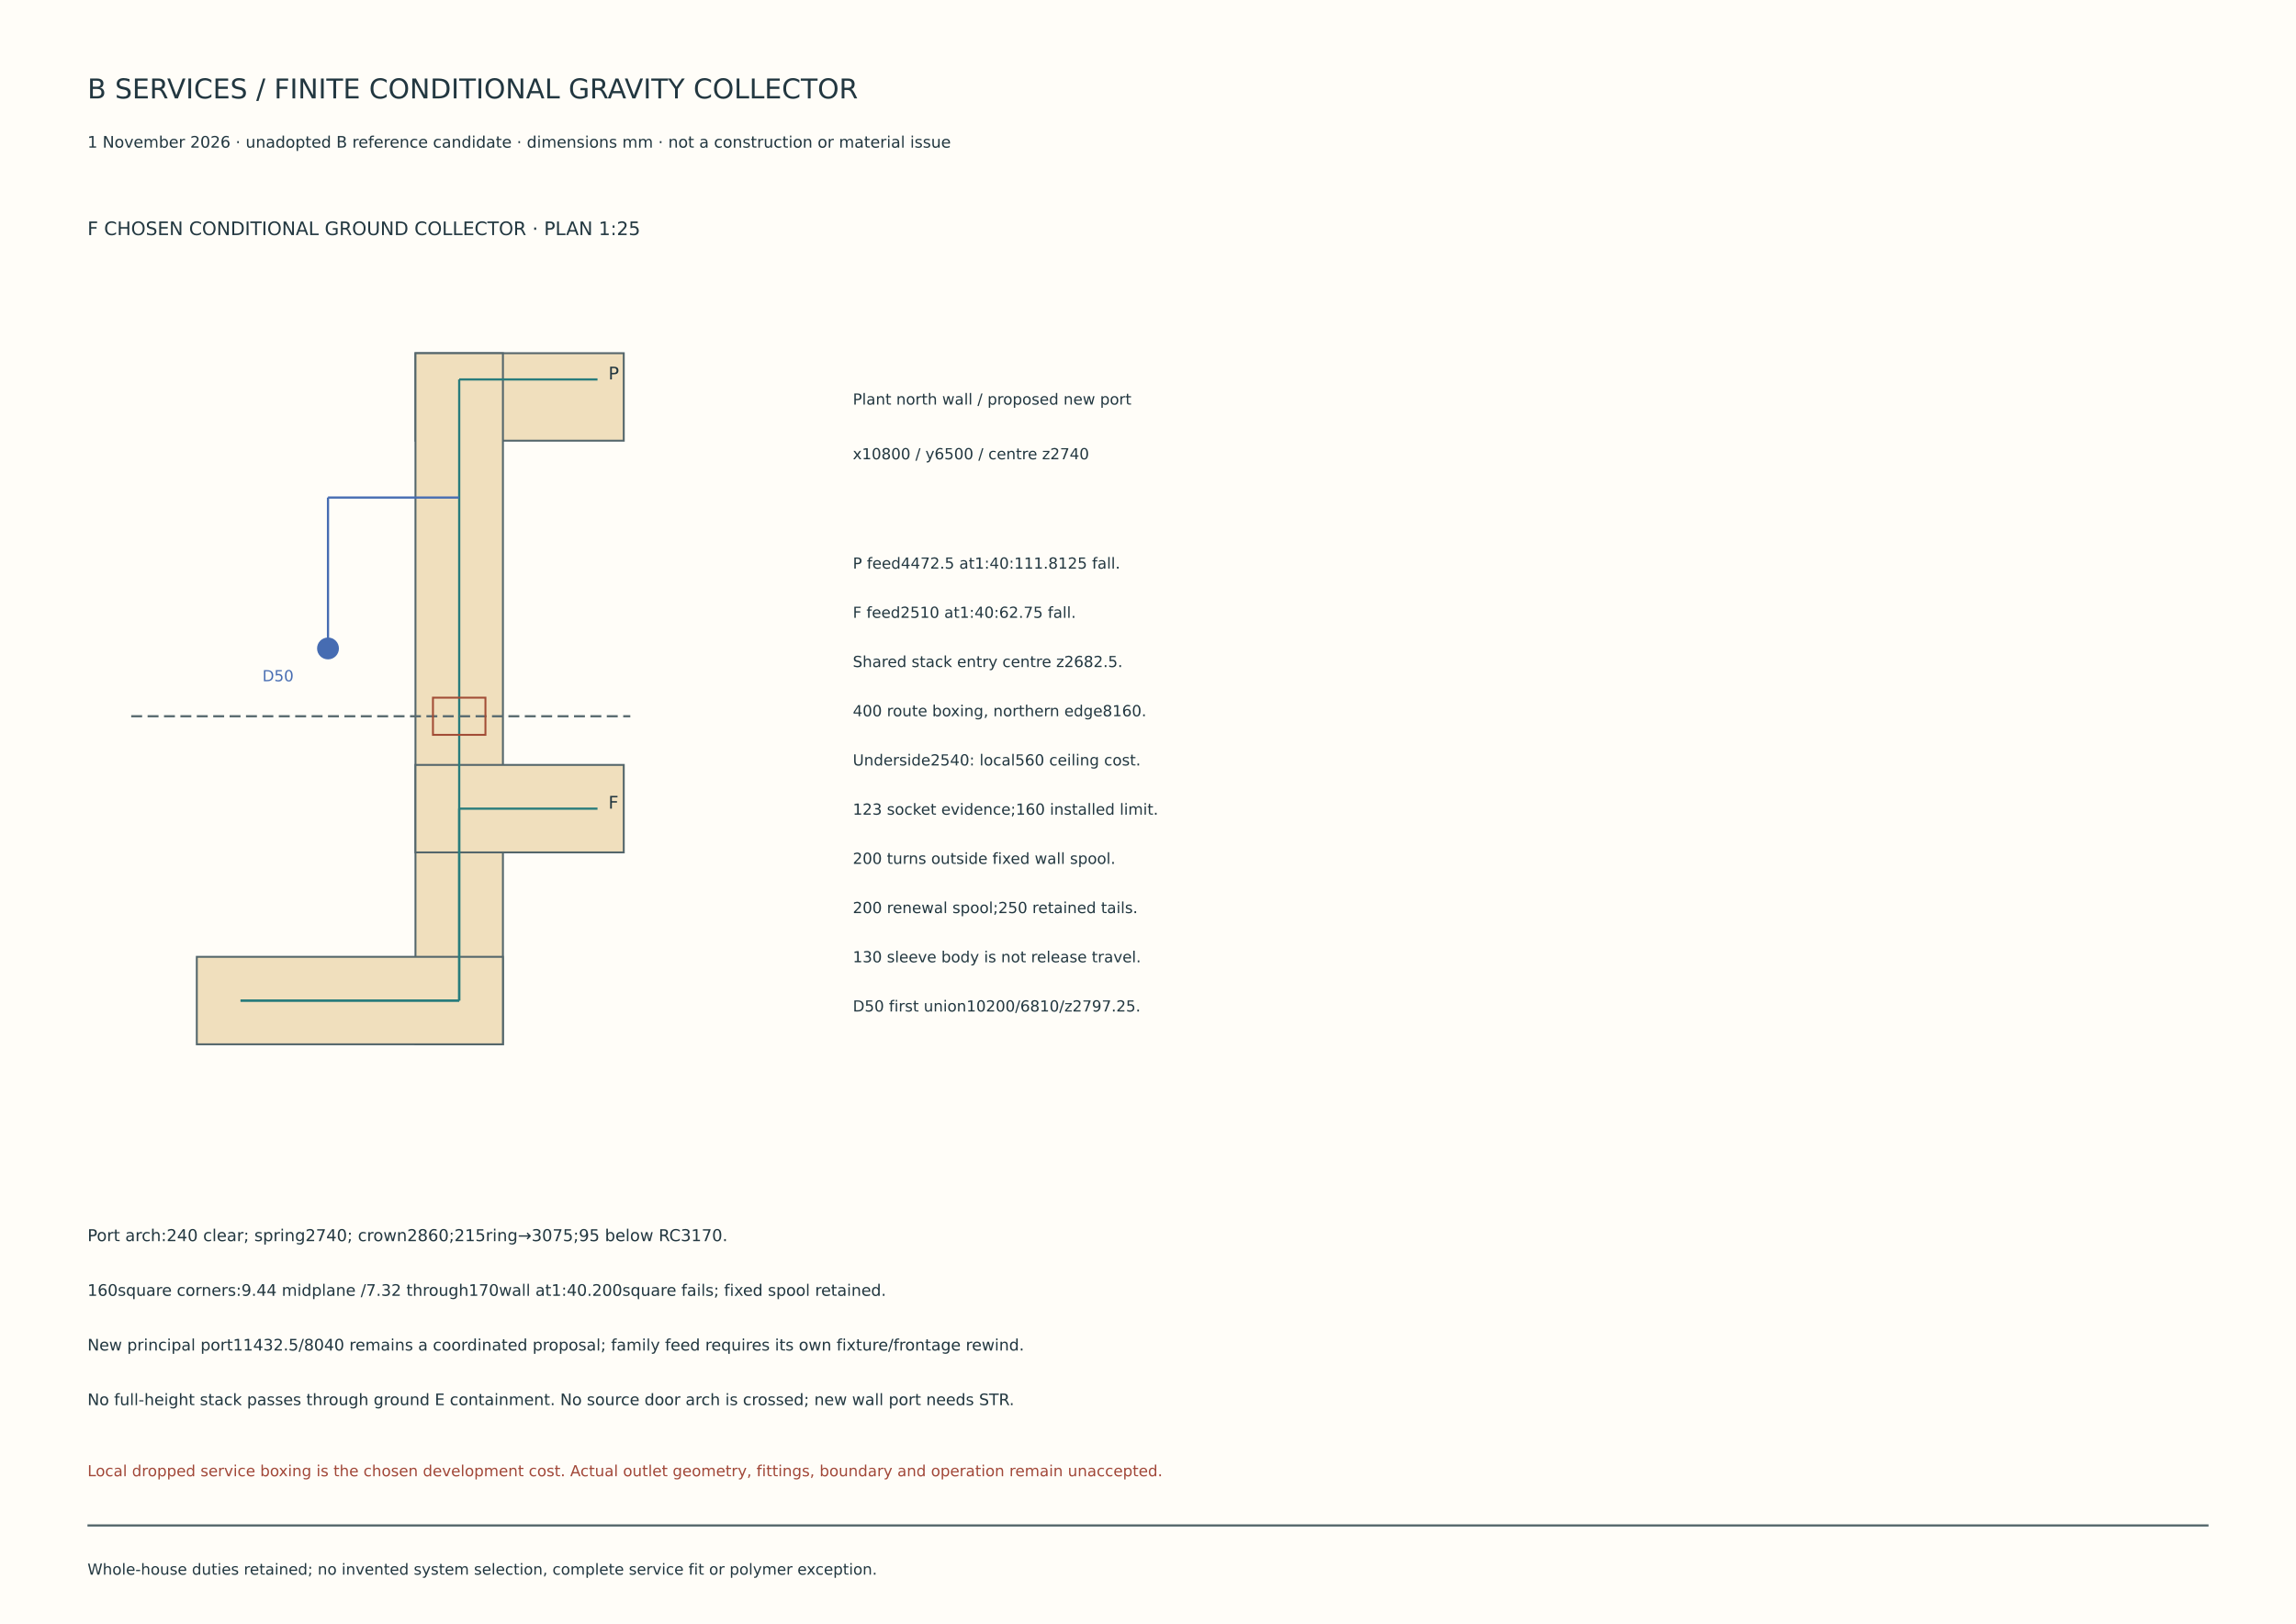
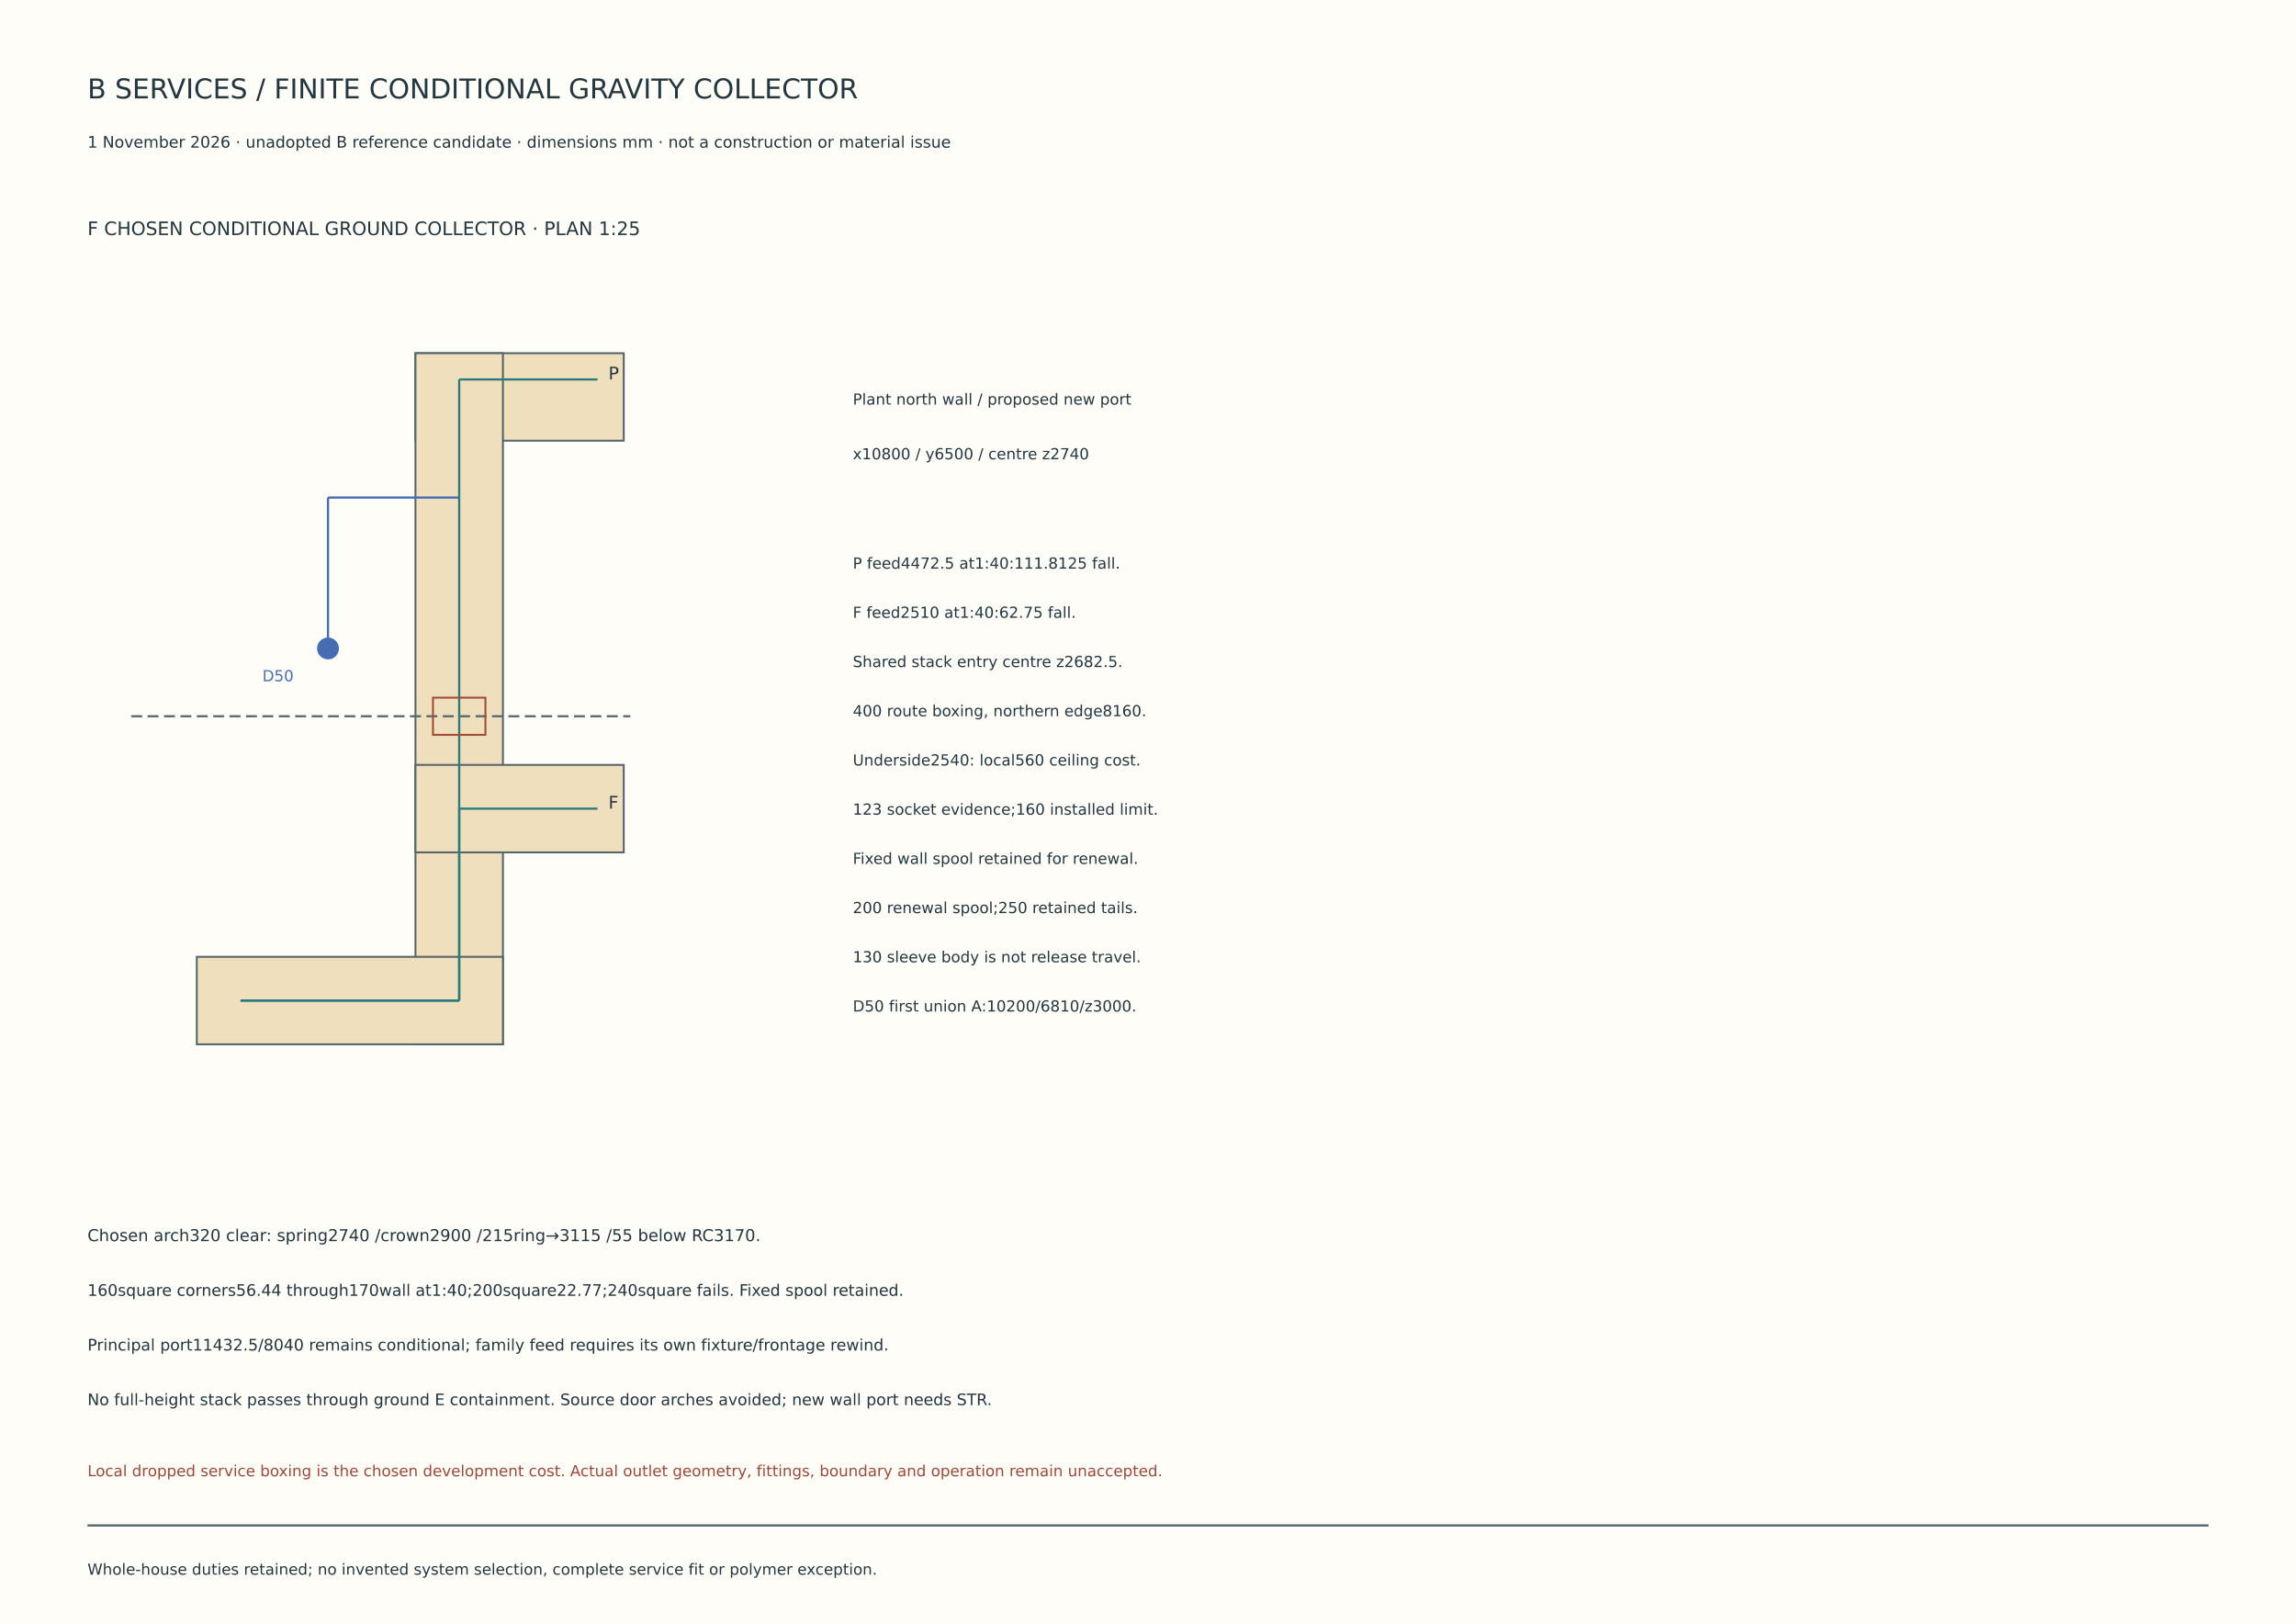
<svg xmlns="http://www.w3.org/2000/svg" width="420mm" height="297mm" viewBox="0 0 420 297">
  <rect x="0" y="0" width="420" height="297" fill="#fffdf8" stroke="none" stroke-width=".35" />
  <text x="16" y="18" font-family="DejaVu Sans,Arial,sans-serif" font-size="5" fill="#223740">B SERVICES / FINITE CONDITIONAL GRAVITY COLLECTOR</text>
  <text x="16" y="27" font-family="DejaVu Sans,Arial,sans-serif" font-size="2.9" fill="#223740">1 November 2026 · unadopted B reference candidate · dimensions mm · not a construction or material issue</text>
  <text x="16" y="43" font-family="DejaVu Sans,Arial,sans-serif" font-size="3.4" fill="#223740">F  CHOSEN CONDITIONAL GROUND COLLECTOR · PLAN 1:25</text>
  <rect x="76.0" y="64.6" width="38.1" height="16.0" fill="#f0dfbd" stroke="#54666b" stroke-width=".35" />
  <rect x="76.0" y="64.6" width="16.0" height="126.4" fill="#f0dfbd" stroke="#54666b" stroke-width=".35" />
  <rect x="76.0" y="139.9" width="38.1" height="16.0" fill="#f0dfbd" stroke="#54666b" stroke-width=".35" />
  <rect x="36.0" y="175.0" width="56.0" height="16.0" fill="#f0dfbd" stroke="#54666b" stroke-width=".35" />
  <path d="M109.3 69.4L84.0 69.4" fill="none" stroke="#287c7c" stroke-width=".4" stroke-dasharray="" />
  <path d="M84.0 69.4L84.0 183.0" fill="none" stroke="#287c7c" stroke-width=".4" stroke-dasharray="" />
  <path d="M84.0 183.0L44.0 183.0" fill="none" stroke="#287c7c" stroke-width=".4" stroke-dasharray="" />
  <text x="111.3" y="69.4" font-family="DejaVu Sans,Arial,sans-serif" font-size="3.2" fill="#223740">P</text>
  <path d="M109.3 147.9L84.0 147.9" fill="none" stroke="#287c7c" stroke-width=".4" stroke-dasharray="" />
  <path d="M84.0 147.9L84.0 183.0" fill="none" stroke="#287c7c" stroke-width=".4" stroke-dasharray="" />
  <path d="M84.0 183.0L44.0 183.0" fill="none" stroke="#287c7c" stroke-width=".4" stroke-dasharray="" />
  <text x="111.3" y="147.9" font-family="DejaVu Sans,Arial,sans-serif" font-size="3.2" fill="#223740">F</text>
  <path d="M60.0 118.6L60.0 91.0" fill="none" stroke="#466cb2" stroke-width=".4" stroke-dasharray="" />
  <path d="M60.0 91.0L84.0 91.0" fill="none" stroke="#466cb2" stroke-width=".4" stroke-dasharray="" />
  <circle cx="60.0" cy="118.6" r="2" fill="#466cb2" />
  <text x="48.0" y="124.6" font-family="DejaVu Sans,Arial,sans-serif" font-size="2.8" fill="#466cb2">D50</text>
  <path d="M24.0 131.0L115.3 131.0" fill="none" stroke="#596b70" stroke-width=".4" stroke-dasharray="2 1" />
  <rect x="79.2" y="127.6" width="9.6" height="6.8" fill="none" stroke="#a24d36" stroke-width=".35" />
  <text x="156" y="74" font-family="DejaVu Sans,Arial,sans-serif" font-size="2.8" fill="#223740">Plant north wall / proposed new port</text>
  <text x="156" y="84" font-family="DejaVu Sans,Arial,sans-serif" font-size="2.8" fill="#223740">x10800 / y6500 / centre z2740</text>
  <text x="156" y="104" font-family="DejaVu Sans,Arial,sans-serif" font-size="2.8" fill="#223740">P feed4472.5 at1:40:111.8125 fall.</text>
  <text x="156" y="113" font-family="DejaVu Sans,Arial,sans-serif" font-size="2.8" fill="#223740">F feed2510 at1:40:62.75 fall.</text>
  <text x="156" y="122" font-family="DejaVu Sans,Arial,sans-serif" font-size="2.8" fill="#223740">Shared stack entry centre z2682.5.</text>
  <text x="156" y="131" font-family="DejaVu Sans,Arial,sans-serif" font-size="2.8" fill="#223740">400 route boxing, northern edge8160.</text>
  <text x="156" y="140" font-family="DejaVu Sans,Arial,sans-serif" font-size="2.8" fill="#223740">Underside2540: local560 ceiling cost.</text>
  <text x="156" y="149" font-family="DejaVu Sans,Arial,sans-serif" font-size="2.8" fill="#223740">123 socket evidence;160 installed limit.</text>
-   <text x="156" y="158" font-family="DejaVu Sans,Arial,sans-serif" font-size="2.8" fill="#223740">200 turns outside fixed wall spool.</text>
+   <text x="156" y="158" font-family="DejaVu Sans,Arial,sans-serif" font-size="2.8" fill="#223740">Fixed wall spool retained for renewal.</text>
  <text x="156" y="167" font-family="DejaVu Sans,Arial,sans-serif" font-size="2.8" fill="#223740">200 renewal spool;250 retained tails.</text>
  <text x="156" y="176" font-family="DejaVu Sans,Arial,sans-serif" font-size="2.8" fill="#223740">130 sleeve body is not release travel.</text>
-   <text x="156" y="185" font-family="DejaVu Sans,Arial,sans-serif" font-size="2.8" fill="#223740">D50 first union10200/6810/z2797.25.</text>
-   <text x="16" y="227" font-family="DejaVu Sans,Arial,sans-serif" font-size="3" fill="#223740">Port arch:240 clear; spring2740; crown2860;215ring→3075;95 below RC3170.</text>
-   <text x="16" y="237" font-family="DejaVu Sans,Arial,sans-serif" font-size="2.9" fill="#223740">160square corners:9.44 midplane /7.32 through170wall at1:40.200square fails; fixed spool retained.</text>
-   <text x="16" y="247" font-family="DejaVu Sans,Arial,sans-serif" font-size="2.9" fill="#223740">New principal port11432.5/8040 remains a coordinated proposal; family feed requires its own fixture/frontage rewind.</text>
-   <text x="16" y="257" font-family="DejaVu Sans,Arial,sans-serif" font-size="2.9" fill="#223740">No full-height stack passes through ground E containment. No source door arch is crossed; new wall port needs STR.</text>
+   <text x="156" y="185" font-family="DejaVu Sans,Arial,sans-serif" font-size="2.8" fill="#223740">D50 first union A:10200/6810/z3000.</text>
+   <text x="16" y="227" font-family="DejaVu Sans,Arial,sans-serif" font-size="3" fill="#223740">Chosen arch320 clear: spring2740 /crown2900 /215ring→3115 /55 below RC3170.</text>
+   <text x="16" y="237" font-family="DejaVu Sans,Arial,sans-serif" font-size="2.9" fill="#223740">160square corners56.44 through170wall at1:40;200square22.77;240square fails. Fixed spool retained.</text>
+   <text x="16" y="247" font-family="DejaVu Sans,Arial,sans-serif" font-size="2.9" fill="#223740">Principal port11432.5/8040 remains conditional; family feed requires its own fixture/frontage rewind.</text>
+   <text x="16" y="257" font-family="DejaVu Sans,Arial,sans-serif" font-size="2.9" fill="#223740">No full-height stack passes through ground E containment. Source door arches avoided; new wall port needs STR.</text>
  <text x="16" y="270" font-family="DejaVu Sans,Arial,sans-serif" font-size="2.8" fill="#a14738">Local dropped service boxing is the chosen development cost. Actual outlet geometry, fittings, boundary and operation remain unaccepted.</text>
  <path d="M16 279L404 279" fill="none" stroke="#54666b" stroke-width=".4" stroke-dasharray="" />
  <text x="16" y="288" font-family="DejaVu Sans,Arial,sans-serif" font-size="2.8" fill="#223740">Whole-house duties retained; no invented system selection, complete service fit or polymer exception.</text>
</svg>
